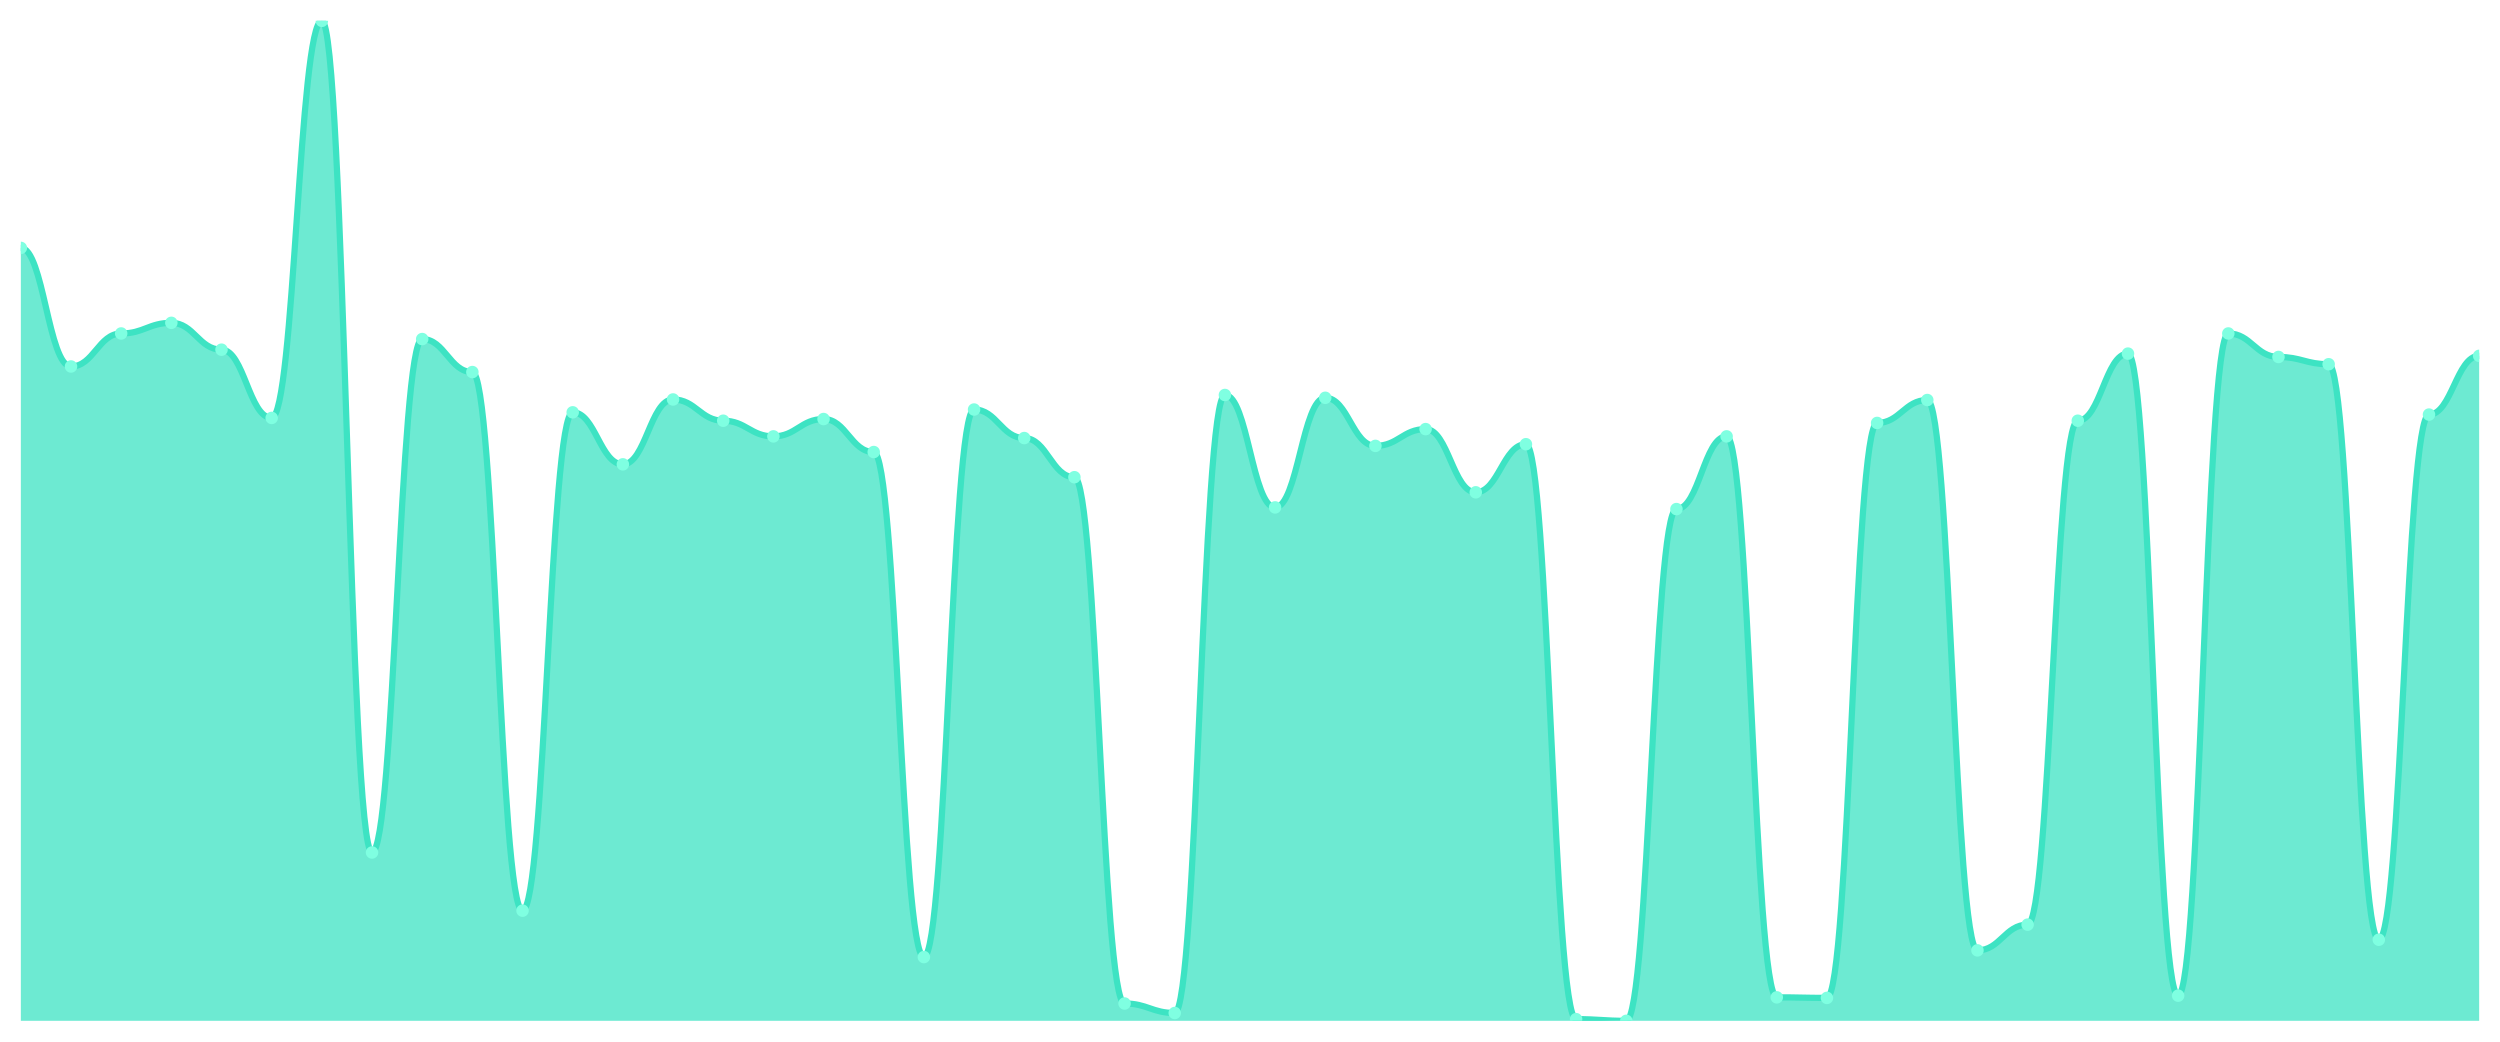
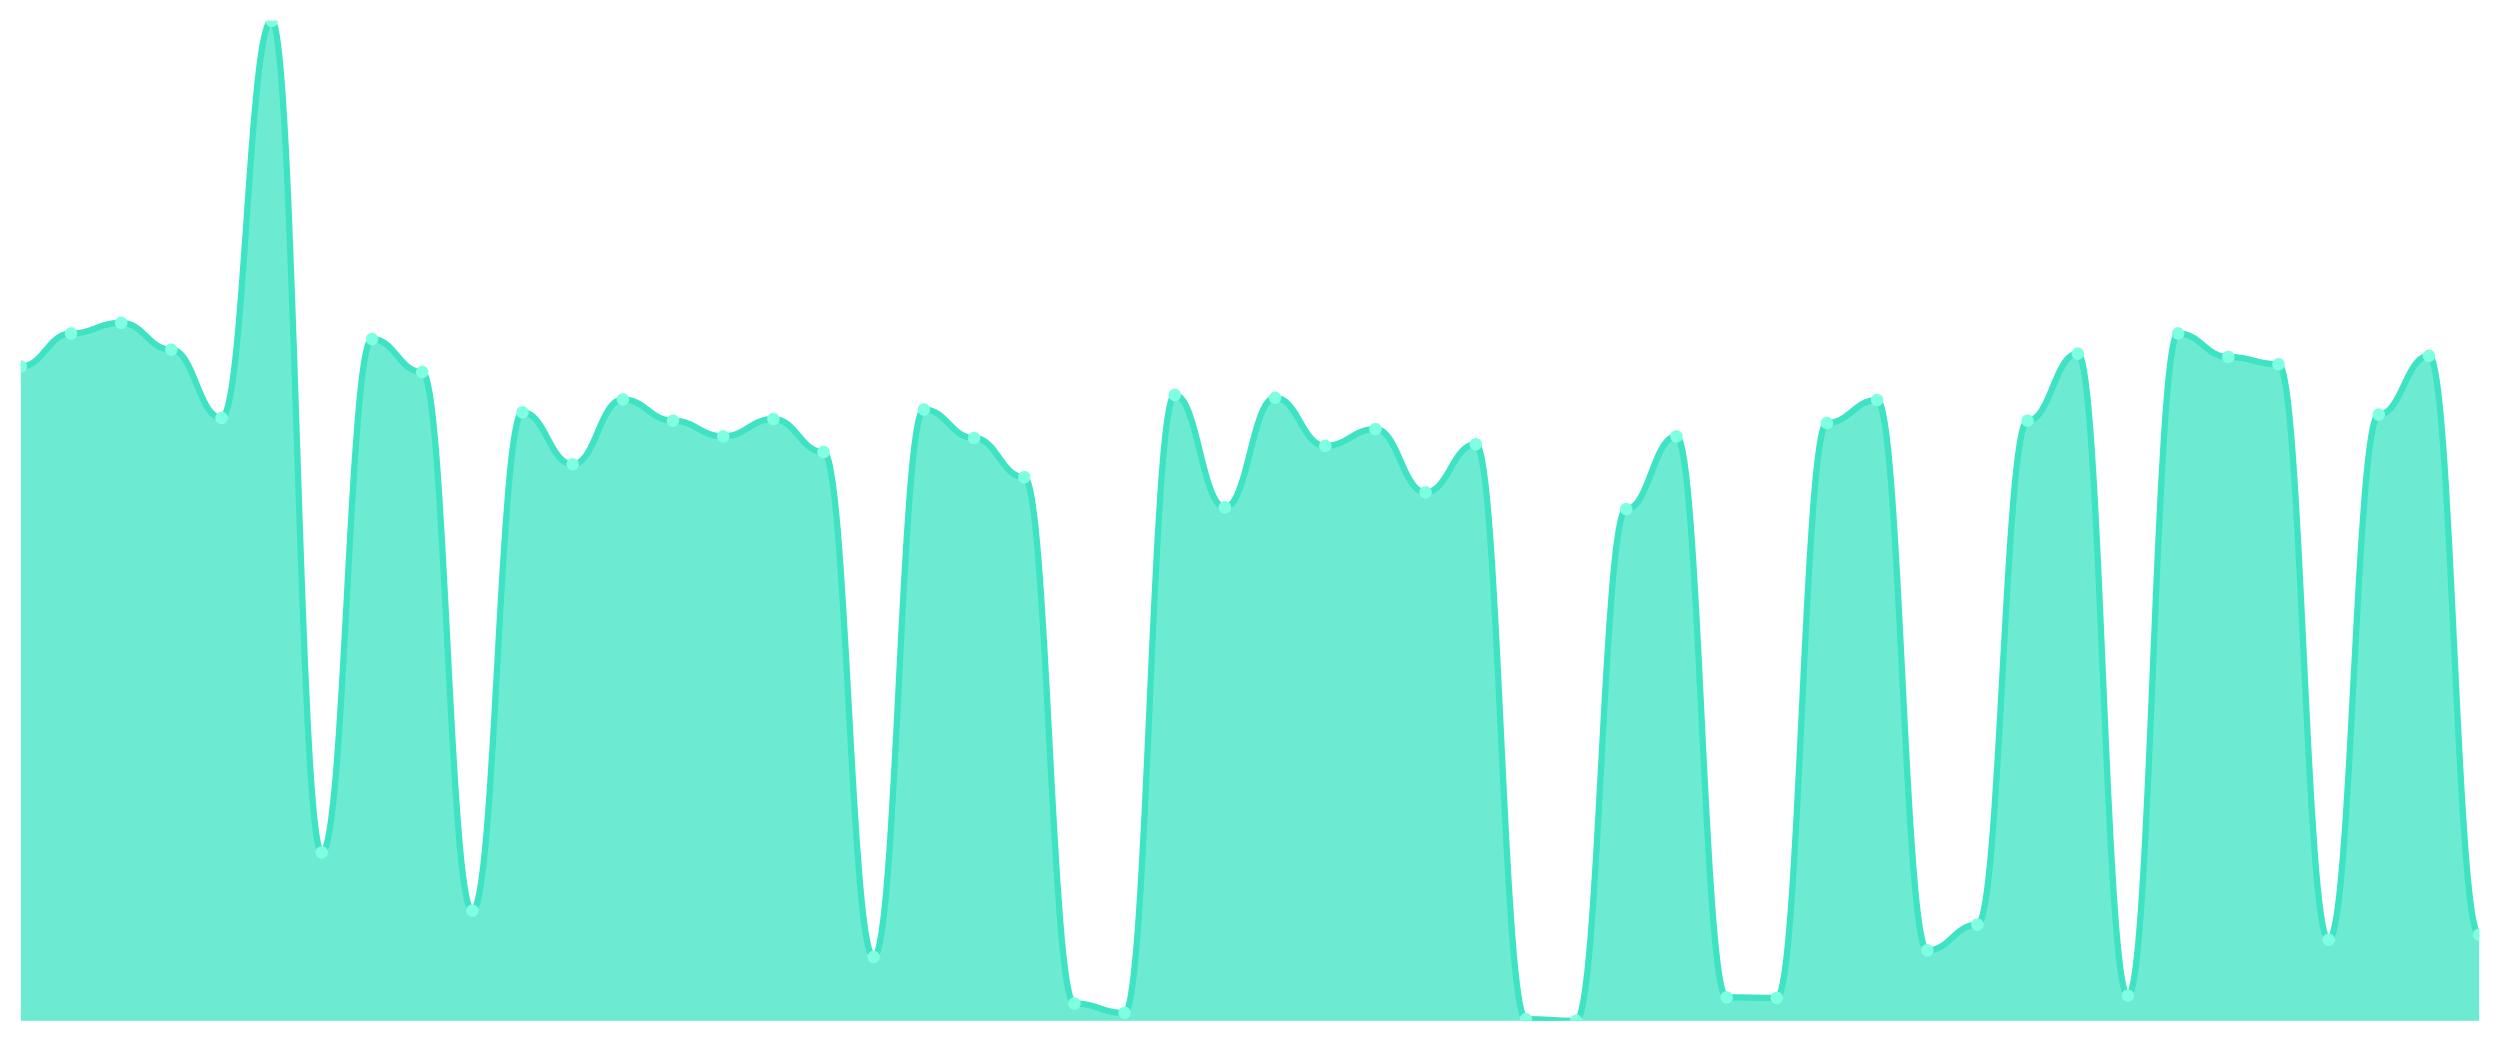
<svg xmlns="http://www.w3.org/2000/svg" viewBox="0 0 1200 500" width="1200" height="500">
  <defs>
    <clipPath id="c">
      <rect x="10" y="10" width="1180" height="480" />
    </clipPath>
  </defs>
  <rect width="1200" height="500" fill="none" />
  <g clip-path="url(#c)">
-     <path d="M 10,490 L 10,118.993 C 20.837,118.993 23.245,175.906 34.082,175.906 C 44.918,175.906 47.327,160.067 58.163,160.067 C 69,160.067 71.408,154.966 82.245,154.966 C 93.082,154.966 95.49,167.852 106.327,167.852 C 117.163,167.852 119.571,200.604 130.408,200.604 C 141.245,200.604 143.653,10 154.49,10 C 165.327,10 167.735,409.195 178.571,409.195 C 189.408,409.195 191.816,162.752 202.653,162.752 C 213.49,162.752 215.898,178.591 226.735,178.591 C 237.571,178.591 239.98,437.114 250.816,437.114 C 261.653,437.114 264.061,197.919 274.898,197.919 C 285.735,197.919 288.143,222.886 298.98,222.886 C 309.816,222.886 312.224,191.745 323.061,191.745 C 333.898,191.745 336.306,201.946 347.143,201.946 C 357.98,201.946 360.388,209.463 371.224,209.463 C 382.061,209.463 384.469,201.141 395.306,201.141 C 406.143,201.141 408.551,216.98 419.388,216.98 C 430.224,216.98 432.633,459.396 443.469,459.396 C 454.306,459.396 456.714,196.577 467.551,196.577 C 478.388,196.577 480.796,210.268 491.633,210.268 C 502.469,210.268 504.878,229.06 515.714,229.06 C 526.551,229.06 528.959,481.678 539.796,481.678 C 550.633,481.678 553.041,486.242 563.878,486.242 C 574.714,486.242 577.122,189.597 587.959,189.597 C 598.796,189.597 601.204,243.557 612.041,243.557 C 622.878,243.557 625.286,190.94 636.122,190.94 C 646.959,190.94 649.367,214.027 660.204,214.027 C 671.041,214.027 673.449,205.973 684.286,205.973 C 695.122,205.973 697.531,236.309 708.367,236.309 C 719.204,236.309 721.612,213.221 732.449,213.221 C 743.286,213.221 745.694,489.195 756.531,489.195 C 767.367,489.195 769.776,490 780.612,490 C 791.449,490 793.857,244.362 804.694,244.362 C 815.531,244.362 817.939,209.463 828.776,209.463 C 839.612,209.463 842.02,478.725 852.857,478.725 C 863.694,478.725 866.102,478.993 876.939,478.993 C 887.776,478.993 890.184,203.02 901.02,203.02 C 911.857,203.02 914.265,192.013 925.102,192.013 C 935.939,192.013 938.347,456.174 949.184,456.174 C 960.02,456.174 962.429,443.826 973.265,443.826 C 984.102,443.826 986.51,201.946 997.347,201.946 C 1008.184,201.946 1010.592,169.732 1021.429,169.732 C 1032.265,169.732 1034.673,477.919 1045.51,477.919 C 1056.347,477.919 1058.755,160.067 1069.592,160.067 C 1080.429,160.067 1082.837,171.342 1093.673,171.342 C 1104.51,171.342 1106.918,174.832 1117.755,174.832 C 1128.592,174.832 1131,451.074 1141.837,451.074 C 1152.673,451.074 1155.082,198.993 1165.918,198.993 C 1176.755,198.993 1179.163,170.805 1190,170.805 L 1190,490 Z" fill="rgba(61,227,195,0.75)" />
-     <path d="M 10,118.993 C 20.837,118.993 23.245,175.906 34.082,175.906 C 44.918,175.906 47.327,160.067 58.163,160.067 C 69,160.067 71.408,154.966 82.245,154.966 C 93.082,154.966 95.49,167.852 106.327,167.852 C 117.163,167.852 119.571,200.604 130.408,200.604 C 141.245,200.604 143.653,10 154.49,10 C 165.327,10 167.735,409.195 178.571,409.195 C 189.408,409.195 191.816,162.752 202.653,162.752 C 213.49,162.752 215.898,178.591 226.735,178.591 C 237.571,178.591 239.98,437.114 250.816,437.114 C 261.653,437.114 264.061,197.919 274.898,197.919 C 285.735,197.919 288.143,222.886 298.98,222.886 C 309.816,222.886 312.224,191.745 323.061,191.745 C 333.898,191.745 336.306,201.946 347.143,201.946 C 357.98,201.946 360.388,209.463 371.224,209.463 C 382.061,209.463 384.469,201.141 395.306,201.141 C 406.143,201.141 408.551,216.98 419.388,216.98 C 430.224,216.98 432.633,459.396 443.469,459.396 C 454.306,459.396 456.714,196.577 467.551,196.577 C 478.388,196.577 480.796,210.268 491.633,210.268 C 502.469,210.268 504.878,229.06 515.714,229.06 C 526.551,229.06 528.959,481.678 539.796,481.678 C 550.633,481.678 553.041,486.242 563.878,486.242 C 574.714,486.242 577.122,189.597 587.959,189.597 C 598.796,189.597 601.204,243.557 612.041,243.557 C 622.878,243.557 625.286,190.94 636.122,190.94 C 646.959,190.94 649.367,214.027 660.204,214.027 C 671.041,214.027 673.449,205.973 684.286,205.973 C 695.122,205.973 697.531,236.309 708.367,236.309 C 719.204,236.309 721.612,213.221 732.449,213.221 C 743.286,213.221 745.694,489.195 756.531,489.195 C 767.367,489.195 769.776,490 780.612,490 C 791.449,490 793.857,244.362 804.694,244.362 C 815.531,244.362 817.939,209.463 828.776,209.463 C 839.612,209.463 842.02,478.725 852.857,478.725 C 863.694,478.725 866.102,478.993 876.939,478.993 C 887.776,478.993 890.184,203.02 901.02,203.02 C 911.857,203.02 914.265,192.013 925.102,192.013 C 935.939,192.013 938.347,456.174 949.184,456.174 C 960.02,456.174 962.429,443.826 973.265,443.826 C 984.102,443.826 986.51,201.946 997.347,201.946 C 1008.184,201.946 1010.592,169.732 1021.429,169.732 C 1032.265,169.732 1034.673,477.919 1045.51,477.919 C 1056.347,477.919 1058.755,160.067 1069.592,160.067 C 1080.429,160.067 1082.837,171.342 1093.673,171.342 C 1104.51,171.342 1106.918,174.832 1117.755,174.832 C 1128.592,174.832 1131,451.074 1141.837,451.074 C 1152.673,451.074 1155.082,198.993 1165.918,198.993 C 1176.755,198.993 1179.163,170.805 1190,170.805" fill="none" stroke="#3de3c3" stroke-width="3" stroke-linecap="round" stroke-linejoin="round" />
-     <circle cx="10" cy="118.993" r="3" fill="#7fffe1" />
-     <circle cx="34.082" cy="175.906" r="3" fill="#7fffe1" />
-     <circle cx="58.163" cy="160.067" r="3" fill="#7fffe1" />
-     <circle cx="82.245" cy="154.966" r="3" fill="#7fffe1" />
-     <circle cx="106.327" cy="167.852" r="3" fill="#7fffe1" />
-     <circle cx="130.408" cy="200.604" r="3" fill="#7fffe1" />
-     <circle cx="154.49" cy="10" r="3" fill="#7fffe1" />
-     <circle cx="178.571" cy="409.195" r="3" fill="#7fffe1" />
-     <circle cx="202.653" cy="162.752" r="3" fill="#7fffe1" />
-     <circle cx="226.735" cy="178.591" r="3" fill="#7fffe1" />
-     <circle cx="250.816" cy="437.114" r="3" fill="#7fffe1" />
-     <circle cx="274.898" cy="197.919" r="3" fill="#7fffe1" />
-     <circle cx="298.98" cy="222.886" r="3" fill="#7fffe1" />
-     <circle cx="323.061" cy="191.745" r="3" fill="#7fffe1" />
-     <circle cx="347.143" cy="201.946" r="3" fill="#7fffe1" />
-     <circle cx="371.224" cy="209.463" r="3" fill="#7fffe1" />
-     <circle cx="395.306" cy="201.141" r="3" fill="#7fffe1" />
-     <circle cx="419.388" cy="216.98" r="3" fill="#7fffe1" />
-     <circle cx="443.469" cy="459.396" r="3" fill="#7fffe1" />
-     <circle cx="467.551" cy="196.577" r="3" fill="#7fffe1" />
-     <circle cx="491.633" cy="210.268" r="3" fill="#7fffe1" />
-     <circle cx="515.714" cy="229.06" r="3" fill="#7fffe1" />
-     <circle cx="539.796" cy="481.678" r="3" fill="#7fffe1" />
-     <circle cx="563.878" cy="486.242" r="3" fill="#7fffe1" />
-     <circle cx="587.959" cy="189.597" r="3" fill="#7fffe1" />
-     <circle cx="612.041" cy="243.557" r="3" fill="#7fffe1" />
-     <circle cx="636.122" cy="190.94" r="3" fill="#7fffe1" />
-     <circle cx="660.204" cy="214.027" r="3" fill="#7fffe1" />
-     <circle cx="684.286" cy="205.973" r="3" fill="#7fffe1" />
-     <circle cx="708.367" cy="236.309" r="3" fill="#7fffe1" />
-     <circle cx="732.449" cy="213.221" r="3" fill="#7fffe1" />
-     <circle cx="756.531" cy="489.195" r="3" fill="#7fffe1" />
-     <circle cx="780.612" cy="490" r="3" fill="#7fffe1" />
-     <circle cx="804.694" cy="244.362" r="3" fill="#7fffe1" />
-     <circle cx="828.776" cy="209.463" r="3" fill="#7fffe1" />
-     <circle cx="852.857" cy="478.725" r="3" fill="#7fffe1" />
-     <circle cx="876.939" cy="478.993" r="3" fill="#7fffe1" />
-     <circle cx="901.02" cy="203.02" r="3" fill="#7fffe1" />
-     <circle cx="925.102" cy="192.013" r="3" fill="#7fffe1" />
-     <circle cx="949.184" cy="456.174" r="3" fill="#7fffe1" />
-     <circle cx="973.265" cy="443.826" r="3" fill="#7fffe1" />
-     <circle cx="997.347" cy="201.946" r="3" fill="#7fffe1" />
-     <circle cx="1021.429" cy="169.732" r="3" fill="#7fffe1" />
-     <circle cx="1045.51" cy="477.919" r="3" fill="#7fffe1" />
-     <circle cx="1069.592" cy="160.067" r="3" fill="#7fffe1" />
-     <circle cx="1093.673" cy="171.342" r="3" fill="#7fffe1" />
-     <circle cx="1117.755" cy="174.832" r="3" fill="#7fffe1" />
-     <circle cx="1141.837" cy="451.074" r="3" fill="#7fffe1" />
-     <circle cx="1165.918" cy="198.993" r="3" fill="#7fffe1" />
-     <circle cx="1190" cy="170.805" r="3" fill="#7fffe1" />
+     <path d="M 10,490 L 10,175.906 C 20.837,175.906 23.245,160.067 34.082,160.067 C 44.918,160.067 47.327,154.966 58.163,154.966 C 69,154.966 71.408,167.852 82.245,167.852 C 93.082,167.852 95.49,200.604 106.327,200.604 C 117.163,200.604 119.571,10 130.408,10 C 141.245,10 143.653,409.195 154.49,409.195 C 165.327,409.195 167.735,162.752 178.571,162.752 C 189.408,162.752 191.816,178.591 202.653,178.591 C 213.49,178.591 215.898,437.114 226.735,437.114 C 237.571,437.114 239.98,197.919 250.816,197.919 C 261.653,197.919 264.061,222.886 274.898,222.886 C 285.735,222.886 288.143,191.745 298.98,191.745 C 309.816,191.745 312.224,201.946 323.061,201.946 C 333.898,201.946 336.306,209.463 347.143,209.463 C 357.98,209.463 360.388,201.141 371.224,201.141 C 382.061,201.141 384.469,216.98 395.306,216.98 C 406.143,216.98 408.551,459.396 419.388,459.396 C 430.224,459.396 432.633,196.577 443.469,196.577 C 454.306,196.577 456.714,210.268 467.551,210.268 C 478.388,210.268 480.796,229.06 491.633,229.06 C 502.469,229.06 504.878,481.678 515.714,481.678 C 526.551,481.678 528.959,486.242 539.796,486.242 C 550.633,486.242 553.041,189.597 563.878,189.597 C 574.714,189.597 577.122,243.557 587.959,243.557 C 598.796,243.557 601.204,190.94 612.041,190.94 C 622.878,190.94 625.286,214.027 636.122,214.027 C 646.959,214.027 649.367,205.973 660.204,205.973 C 671.041,205.973 673.449,236.309 684.286,236.309 C 695.122,236.309 697.531,213.221 708.367,213.221 C 719.204,213.221 721.612,489.195 732.449,489.195 C 743.286,489.195 745.694,490 756.531,490 C 767.367,490 769.776,244.362 780.612,244.362 C 791.449,244.362 793.857,209.463 804.694,209.463 C 815.531,209.463 817.939,478.725 828.776,478.725 C 839.612,478.725 842.02,478.993 852.857,478.993 C 863.694,478.993 866.102,203.02 876.939,203.02 C 887.776,203.02 890.184,192.013 901.02,192.013 C 911.857,192.013 914.265,456.174 925.102,456.174 C 935.939,456.174 938.347,443.826 949.184,443.826 C 960.02,443.826 962.429,201.946 973.265,201.946 C 984.102,201.946 986.51,169.732 997.347,169.732 C 1008.184,169.732 1010.592,477.919 1021.429,477.919 C 1032.265,477.919 1034.673,160.067 1045.51,160.067 C 1056.347,160.067 1058.755,171.342 1069.592,171.342 C 1080.429,171.342 1082.837,174.832 1093.673,174.832 C 1104.51,174.832 1106.918,451.074 1117.755,451.074 C 1128.592,451.074 1131,198.993 1141.837,198.993 C 1152.673,198.993 1155.082,170.805 1165.918,170.805 C 1176.755,170.805 1179.163,448.658 1190,448.658 L 1190,490 Z" fill="rgba(61,227,195,0.75)" />
+     <path d="M 10,175.906 C 20.837,175.906 23.245,160.067 34.082,160.067 C 44.918,160.067 47.327,154.966 58.163,154.966 C 69,154.966 71.408,167.852 82.245,167.852 C 93.082,167.852 95.49,200.604 106.327,200.604 C 117.163,200.604 119.571,10 130.408,10 C 141.245,10 143.653,409.195 154.49,409.195 C 165.327,409.195 167.735,162.752 178.571,162.752 C 189.408,162.752 191.816,178.591 202.653,178.591 C 213.49,178.591 215.898,437.114 226.735,437.114 C 237.571,437.114 239.98,197.919 250.816,197.919 C 261.653,197.919 264.061,222.886 274.898,222.886 C 285.735,222.886 288.143,191.745 298.98,191.745 C 309.816,191.745 312.224,201.946 323.061,201.946 C 333.898,201.946 336.306,209.463 347.143,209.463 C 357.98,209.463 360.388,201.141 371.224,201.141 C 382.061,201.141 384.469,216.98 395.306,216.98 C 406.143,216.98 408.551,459.396 419.388,459.396 C 430.224,459.396 432.633,196.577 443.469,196.577 C 454.306,196.577 456.714,210.268 467.551,210.268 C 478.388,210.268 480.796,229.06 491.633,229.06 C 502.469,229.06 504.878,481.678 515.714,481.678 C 526.551,481.678 528.959,486.242 539.796,486.242 C 550.633,486.242 553.041,189.597 563.878,189.597 C 574.714,189.597 577.122,243.557 587.959,243.557 C 598.796,243.557 601.204,190.94 612.041,190.94 C 622.878,190.94 625.286,214.027 636.122,214.027 C 646.959,214.027 649.367,205.973 660.204,205.973 C 671.041,205.973 673.449,236.309 684.286,236.309 C 695.122,236.309 697.531,213.221 708.367,213.221 C 719.204,213.221 721.612,489.195 732.449,489.195 C 743.286,489.195 745.694,490 756.531,490 C 767.367,490 769.776,244.362 780.612,244.362 C 791.449,244.362 793.857,209.463 804.694,209.463 C 815.531,209.463 817.939,478.725 828.776,478.725 C 839.612,478.725 842.02,478.993 852.857,478.993 C 863.694,478.993 866.102,203.02 876.939,203.02 C 887.776,203.02 890.184,192.013 901.02,192.013 C 911.857,192.013 914.265,456.174 925.102,456.174 C 935.939,456.174 938.347,443.826 949.184,443.826 C 960.02,443.826 962.429,201.946 973.265,201.946 C 984.102,201.946 986.51,169.732 997.347,169.732 C 1008.184,169.732 1010.592,477.919 1021.429,477.919 C 1032.265,477.919 1034.673,160.067 1045.51,160.067 C 1056.347,160.067 1058.755,171.342 1069.592,171.342 C 1080.429,171.342 1082.837,174.832 1093.673,174.832 C 1104.51,174.832 1106.918,451.074 1117.755,451.074 C 1128.592,451.074 1131,198.993 1141.837,198.993 C 1152.673,198.993 1155.082,170.805 1165.918,170.805 C 1176.755,170.805 1179.163,448.658 1190,448.658" fill="none" stroke="#3de3c3" stroke-width="3" stroke-linecap="round" stroke-linejoin="round" />
+     <circle cx="10" cy="175.906" r="3" fill="#7fffe1" />
+     <circle cx="34.082" cy="160.067" r="3" fill="#7fffe1" />
+     <circle cx="58.163" cy="154.966" r="3" fill="#7fffe1" />
+     <circle cx="82.245" cy="167.852" r="3" fill="#7fffe1" />
+     <circle cx="106.327" cy="200.604" r="3" fill="#7fffe1" />
+     <circle cx="130.408" cy="10" r="3" fill="#7fffe1" />
+     <circle cx="154.49" cy="409.195" r="3" fill="#7fffe1" />
+     <circle cx="178.571" cy="162.752" r="3" fill="#7fffe1" />
+     <circle cx="202.653" cy="178.591" r="3" fill="#7fffe1" />
+     <circle cx="226.735" cy="437.114" r="3" fill="#7fffe1" />
+     <circle cx="250.816" cy="197.919" r="3" fill="#7fffe1" />
+     <circle cx="274.898" cy="222.886" r="3" fill="#7fffe1" />
+     <circle cx="298.98" cy="191.745" r="3" fill="#7fffe1" />
+     <circle cx="323.061" cy="201.946" r="3" fill="#7fffe1" />
+     <circle cx="347.143" cy="209.463" r="3" fill="#7fffe1" />
+     <circle cx="371.224" cy="201.141" r="3" fill="#7fffe1" />
+     <circle cx="395.306" cy="216.98" r="3" fill="#7fffe1" />
+     <circle cx="419.388" cy="459.396" r="3" fill="#7fffe1" />
+     <circle cx="443.469" cy="196.577" r="3" fill="#7fffe1" />
+     <circle cx="467.551" cy="210.268" r="3" fill="#7fffe1" />
+     <circle cx="491.633" cy="229.06" r="3" fill="#7fffe1" />
+     <circle cx="515.714" cy="481.678" r="3" fill="#7fffe1" />
+     <circle cx="539.796" cy="486.242" r="3" fill="#7fffe1" />
+     <circle cx="563.878" cy="189.597" r="3" fill="#7fffe1" />
+     <circle cx="587.959" cy="243.557" r="3" fill="#7fffe1" />
+     <circle cx="612.041" cy="190.94" r="3" fill="#7fffe1" />
+     <circle cx="636.122" cy="214.027" r="3" fill="#7fffe1" />
+     <circle cx="660.204" cy="205.973" r="3" fill="#7fffe1" />
+     <circle cx="684.286" cy="236.309" r="3" fill="#7fffe1" />
+     <circle cx="708.367" cy="213.221" r="3" fill="#7fffe1" />
+     <circle cx="732.449" cy="489.195" r="3" fill="#7fffe1" />
+     <circle cx="756.531" cy="490" r="3" fill="#7fffe1" />
+     <circle cx="780.612" cy="244.362" r="3" fill="#7fffe1" />
+     <circle cx="804.694" cy="209.463" r="3" fill="#7fffe1" />
+     <circle cx="828.776" cy="478.725" r="3" fill="#7fffe1" />
+     <circle cx="852.857" cy="478.993" r="3" fill="#7fffe1" />
+     <circle cx="876.939" cy="203.02" r="3" fill="#7fffe1" />
+     <circle cx="901.02" cy="192.013" r="3" fill="#7fffe1" />
+     <circle cx="925.102" cy="456.174" r="3" fill="#7fffe1" />
+     <circle cx="949.184" cy="443.826" r="3" fill="#7fffe1" />
+     <circle cx="973.265" cy="201.946" r="3" fill="#7fffe1" />
+     <circle cx="997.347" cy="169.732" r="3" fill="#7fffe1" />
+     <circle cx="1021.429" cy="477.919" r="3" fill="#7fffe1" />
+     <circle cx="1045.51" cy="160.067" r="3" fill="#7fffe1" />
+     <circle cx="1069.592" cy="171.342" r="3" fill="#7fffe1" />
+     <circle cx="1093.673" cy="174.832" r="3" fill="#7fffe1" />
+     <circle cx="1117.755" cy="451.074" r="3" fill="#7fffe1" />
+     <circle cx="1141.837" cy="198.993" r="3" fill="#7fffe1" />
+     <circle cx="1165.918" cy="170.805" r="3" fill="#7fffe1" />
+     <circle cx="1190" cy="448.658" r="3" fill="#7fffe1" />
  </g>
</svg>
